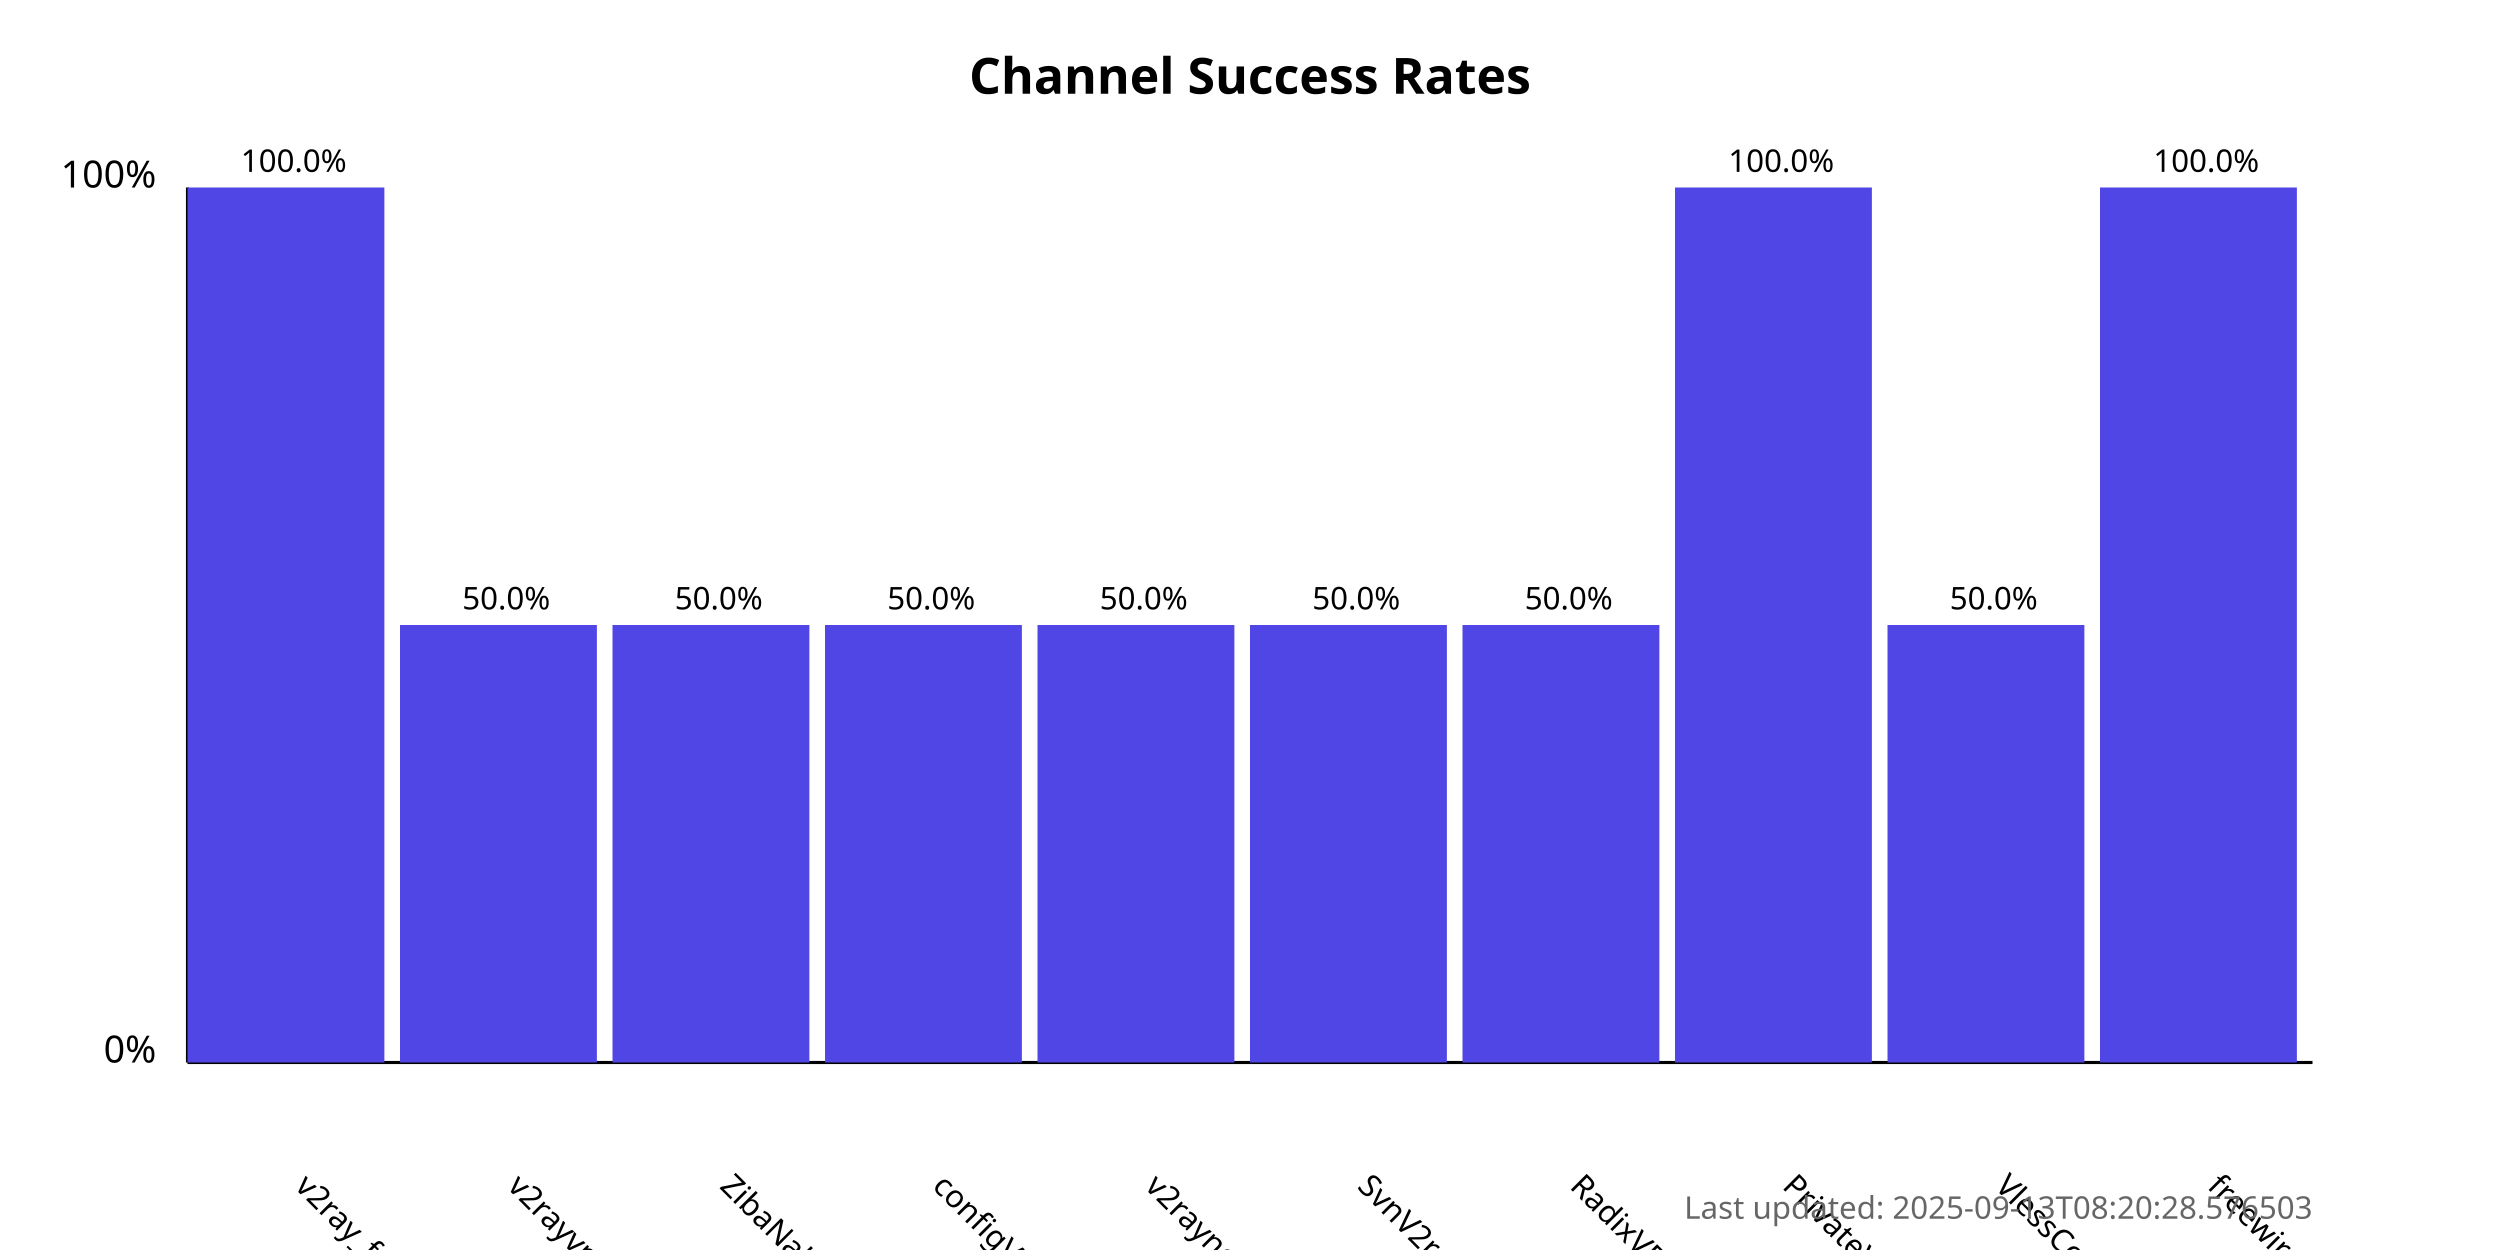
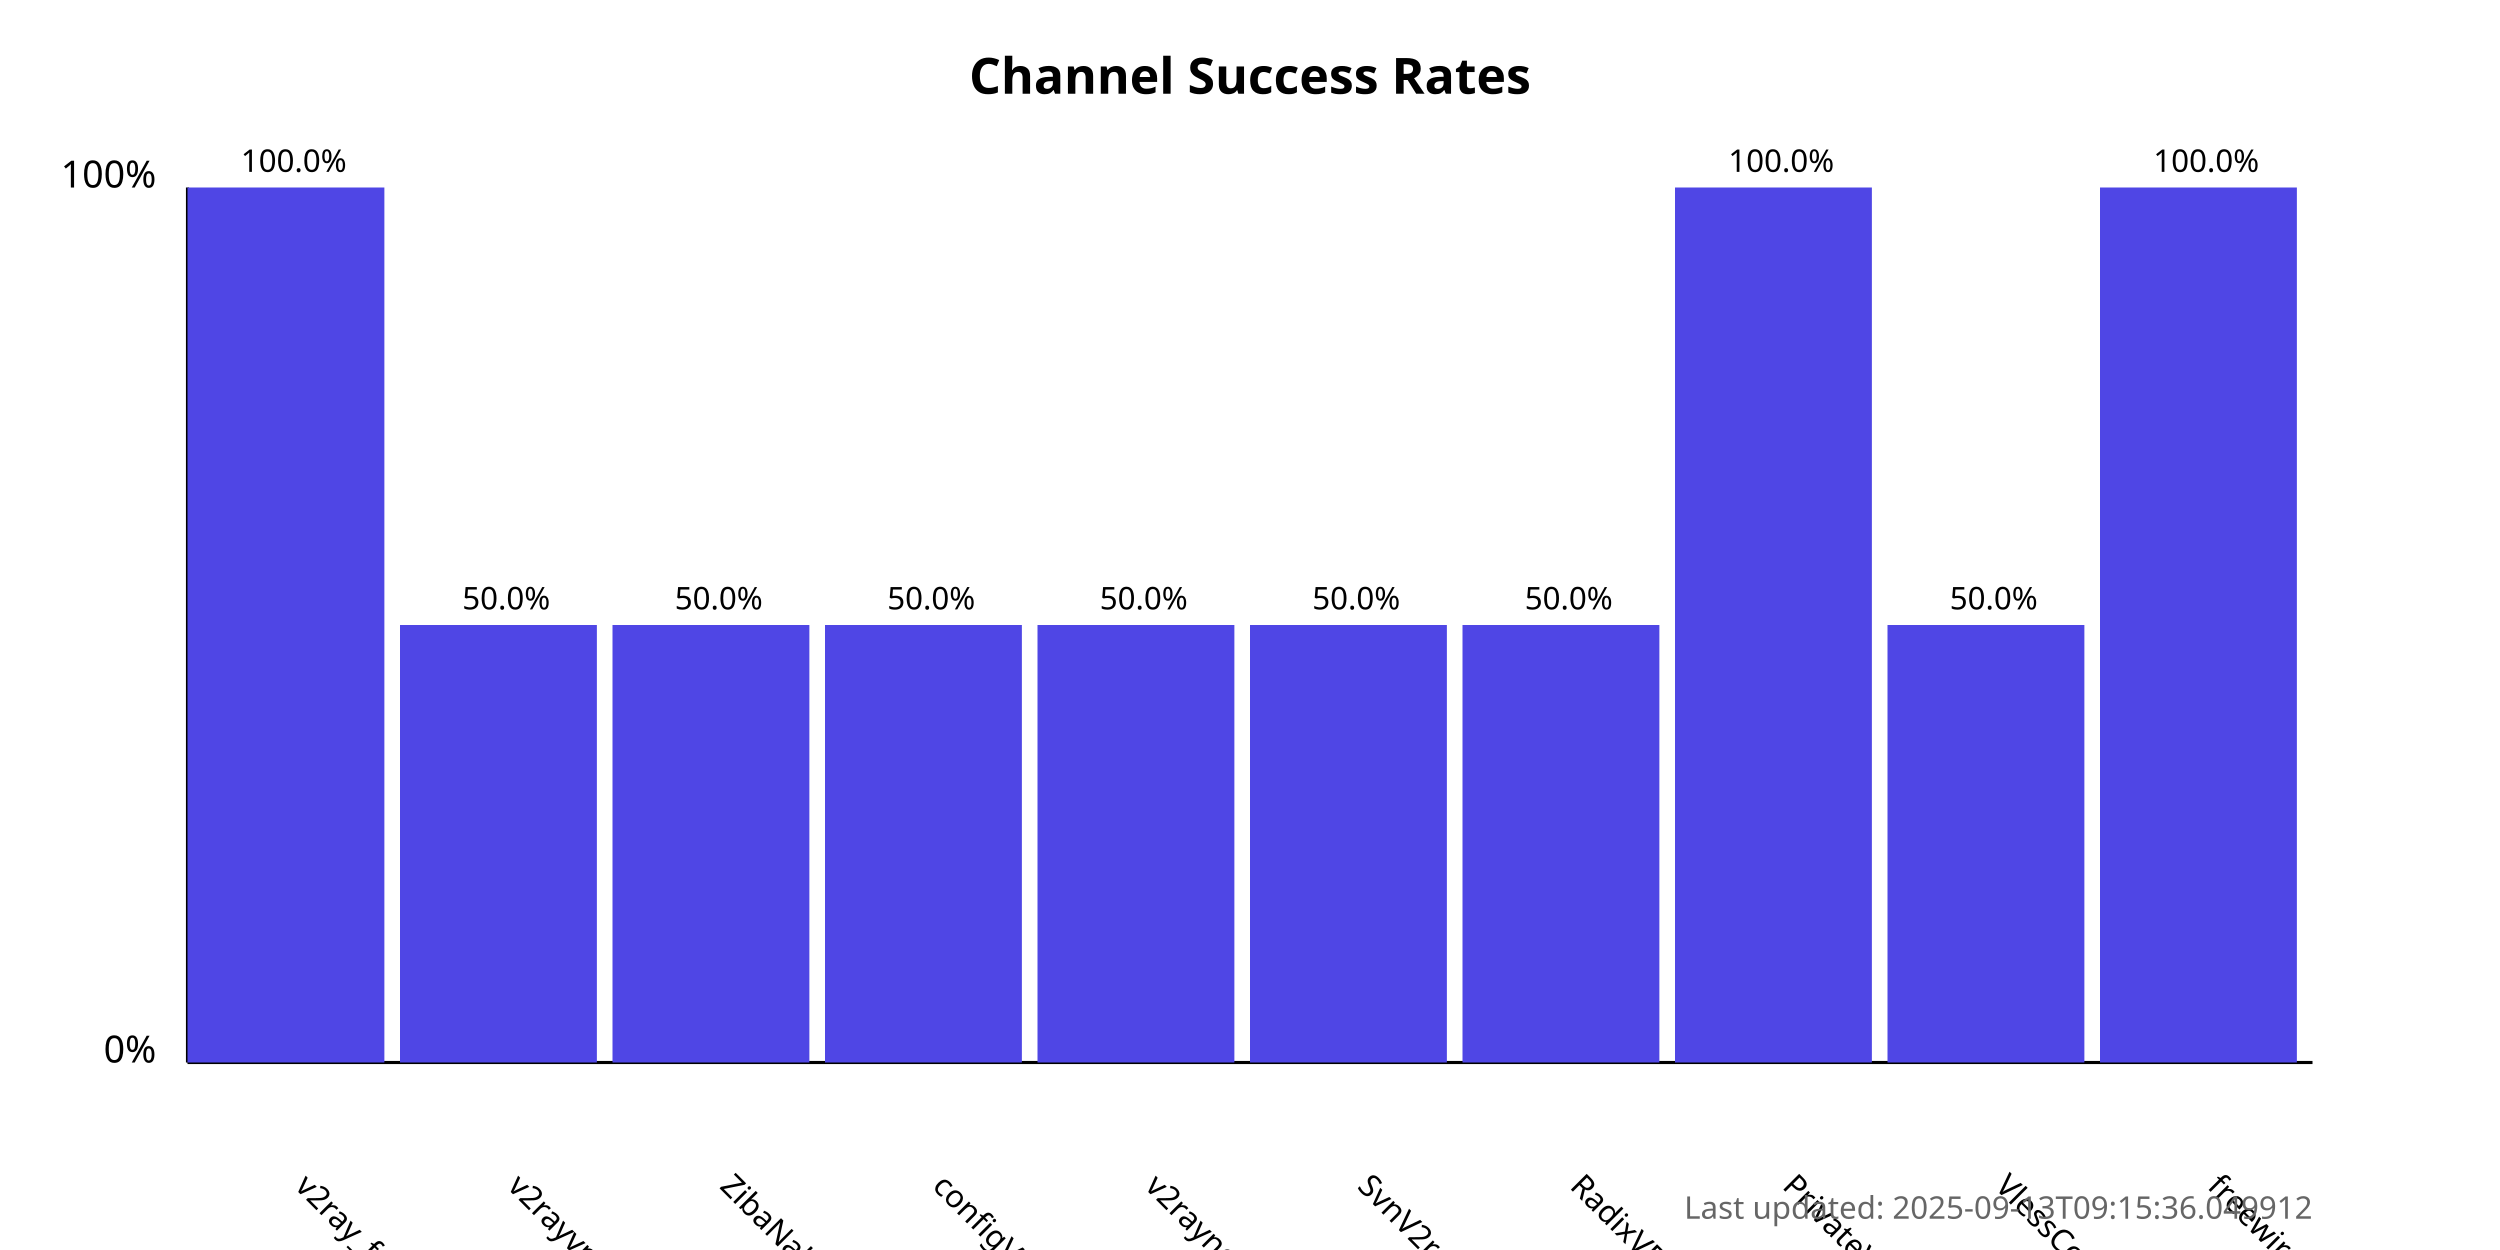
<svg xmlns="http://www.w3.org/2000/svg" width="800" height="400">
  <style>
            .chart-title { font: bold 16px sans-serif; }
            .axis-label { font: 12px sans-serif; }
            .tick-label { font: 10px sans-serif; }
            .bar { fill: #4f46e5; }
            .bar:hover { fill: #6366f1; }
            .timestamp { font: 10px sans-serif; fill: #666; }
        </style>
  <text x="400.0" y="30" text-anchor="middle" class="chart-title">
            Channel Success Rates
        </text>
  <line x1="60" y1="340" x2="60" y2="60" stroke="black" stroke-width="1" />
  <line x1="60" y1="340" x2="740" y2="340" stroke="black" stroke-width="1" />
  <text x="50" y="340" text-anchor="end" class="axis-label">0%</text>
  <text x="50" y="60" text-anchor="end" class="axis-label">100%</text>
  <g>
    <rect x="60" y="60.0" width="63.0" height="280.0" class="bar" />
    <text x="94.0" y="380" transform="rotate(45, 94.0, 380)" text-anchor="start" class="tick-label">
                v2ray_free_conf
            </text>
    <text x="94.0" y="55.0" text-anchor="middle" class="tick-label">
                100.0%
            </text>
  </g>
  <g>
    <rect x="128.0" y="200.0" width="63.0" height="140.0" class="bar" />
    <text x="162.0" y="380" transform="rotate(45, 162.0, 380)" text-anchor="start" class="tick-label">
                v2rayvpno
            </text>
    <text x="162.0" y="195.0" text-anchor="middle" class="tick-label">
                50.0%
            </text>
  </g>
  <g>
    <rect x="196.0" y="200.0" width="63.0" height="140.0" class="bar" />
    <text x="230.0" y="380" transform="rotate(45, 230.0, 380)" text-anchor="start" class="tick-label">
                ZibaNabz
            </text>
    <text x="230.0" y="195.0" text-anchor="middle" class="tick-label">
                50.0%
            </text>
  </g>
  <g>
    <rect x="264.0" y="200.0" width="63.0" height="140.0" class="bar" />
    <text x="298.0" y="380" transform="rotate(45, 298.0, 380)" text-anchor="start" class="tick-label">
                configV2rayForFree
            </text>
    <text x="298.0" y="195.0" text-anchor="middle" class="tick-label">
                50.0%
            </text>
  </g>
  <g>
    <rect x="332.0" y="200.0" width="63.0" height="140.0" class="bar" />
    <text x="366.0" y="380" transform="rotate(45, 366.0, 380)" text-anchor="start" class="tick-label">
                v2rayngvpn
            </text>
    <text x="366.0" y="195.0" text-anchor="middle" class="tick-label">
                50.0%
            </text>
  </g>
  <g>
    <rect x="400.0" y="200.0" width="63.0" height="140.0" class="bar" />
    <text x="434.0" y="380" transform="rotate(45, 434.0, 380)" text-anchor="start" class="tick-label">
                SvnV2ray
            </text>
    <text x="434.0" y="195.0" text-anchor="middle" class="tick-label">
                50.0%
            </text>
  </g>
  <g>
    <rect x="468.0" y="200.0" width="63.0" height="140.0" class="bar" />
    <text x="502.0" y="380" transform="rotate(45, 502.0, 380)" text-anchor="start" class="tick-label">
                RadixVPN
            </text>
    <text x="502.0" y="195.0" text-anchor="middle" class="tick-label">
                50.0%
            </text>
  </g>
  <g>
    <rect x="536.0" y="60.0" width="63.0" height="280.0" class="bar" />
    <text x="570.0" y="380" transform="rotate(45, 570.0, 380)" text-anchor="start" class="tick-label">
                PrivateVPNs
            </text>
    <text x="570.0" y="55.0" text-anchor="middle" class="tick-label">
                100.0%
            </text>
  </g>
  <g>
    <rect x="604.0" y="200.0" width="63.0" height="140.0" class="bar" />
    <text x="638.0" y="380" transform="rotate(45, 638.0, 380)" text-anchor="start" class="tick-label">
                VlessConfig
            </text>
    <text x="638.0" y="195.0" text-anchor="middle" class="tick-label">
                50.0%
            </text>
  </g>
  <g>
    <rect x="672.0" y="60.0" width="63.0" height="280.0" class="bar" />
    <text x="706.0" y="380" transform="rotate(45, 706.0, 380)" text-anchor="start" class="tick-label">
                freewireguard
            </text>
    <text x="706.0" y="55.0" text-anchor="middle" class="tick-label">
                100.0%
            </text>
  </g>
  <text x="740" y="390" text-anchor="end" class="timestamp">
-             Last updated: 2025-09-13T08:20:28.576503
+             Last updated: 2025-09-13T09:15:36.049912
        </text>
</svg>
